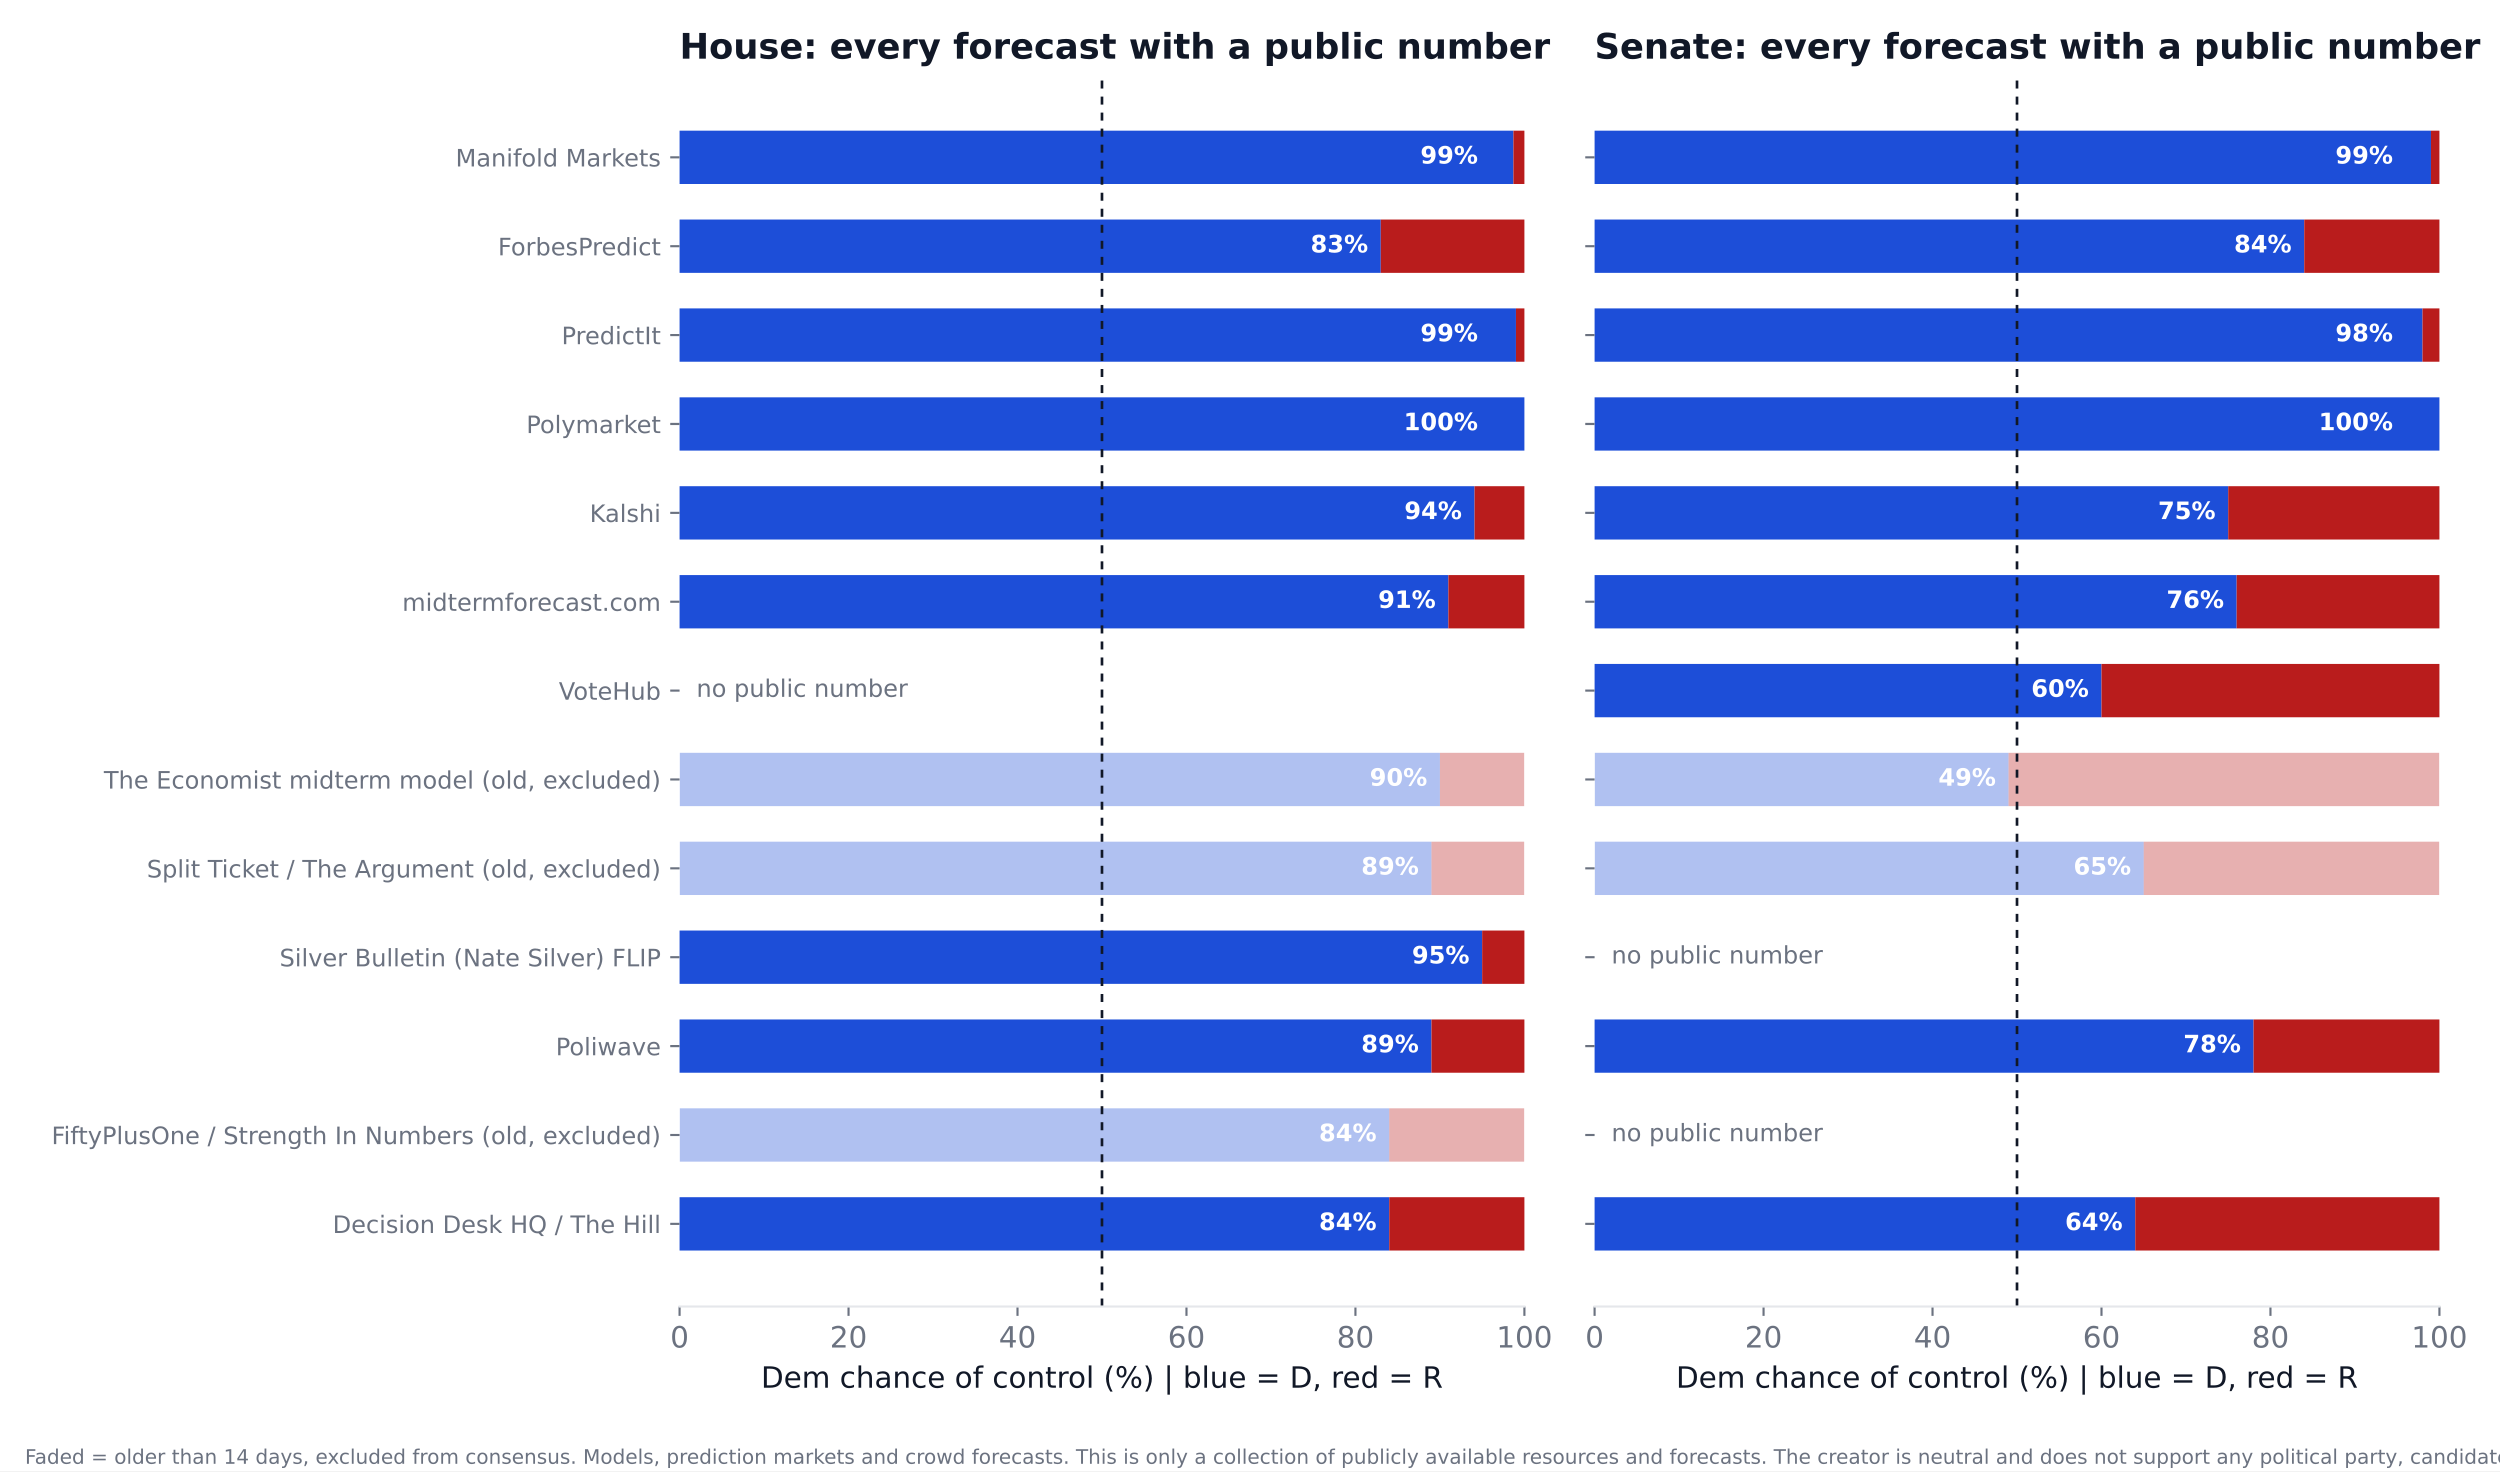
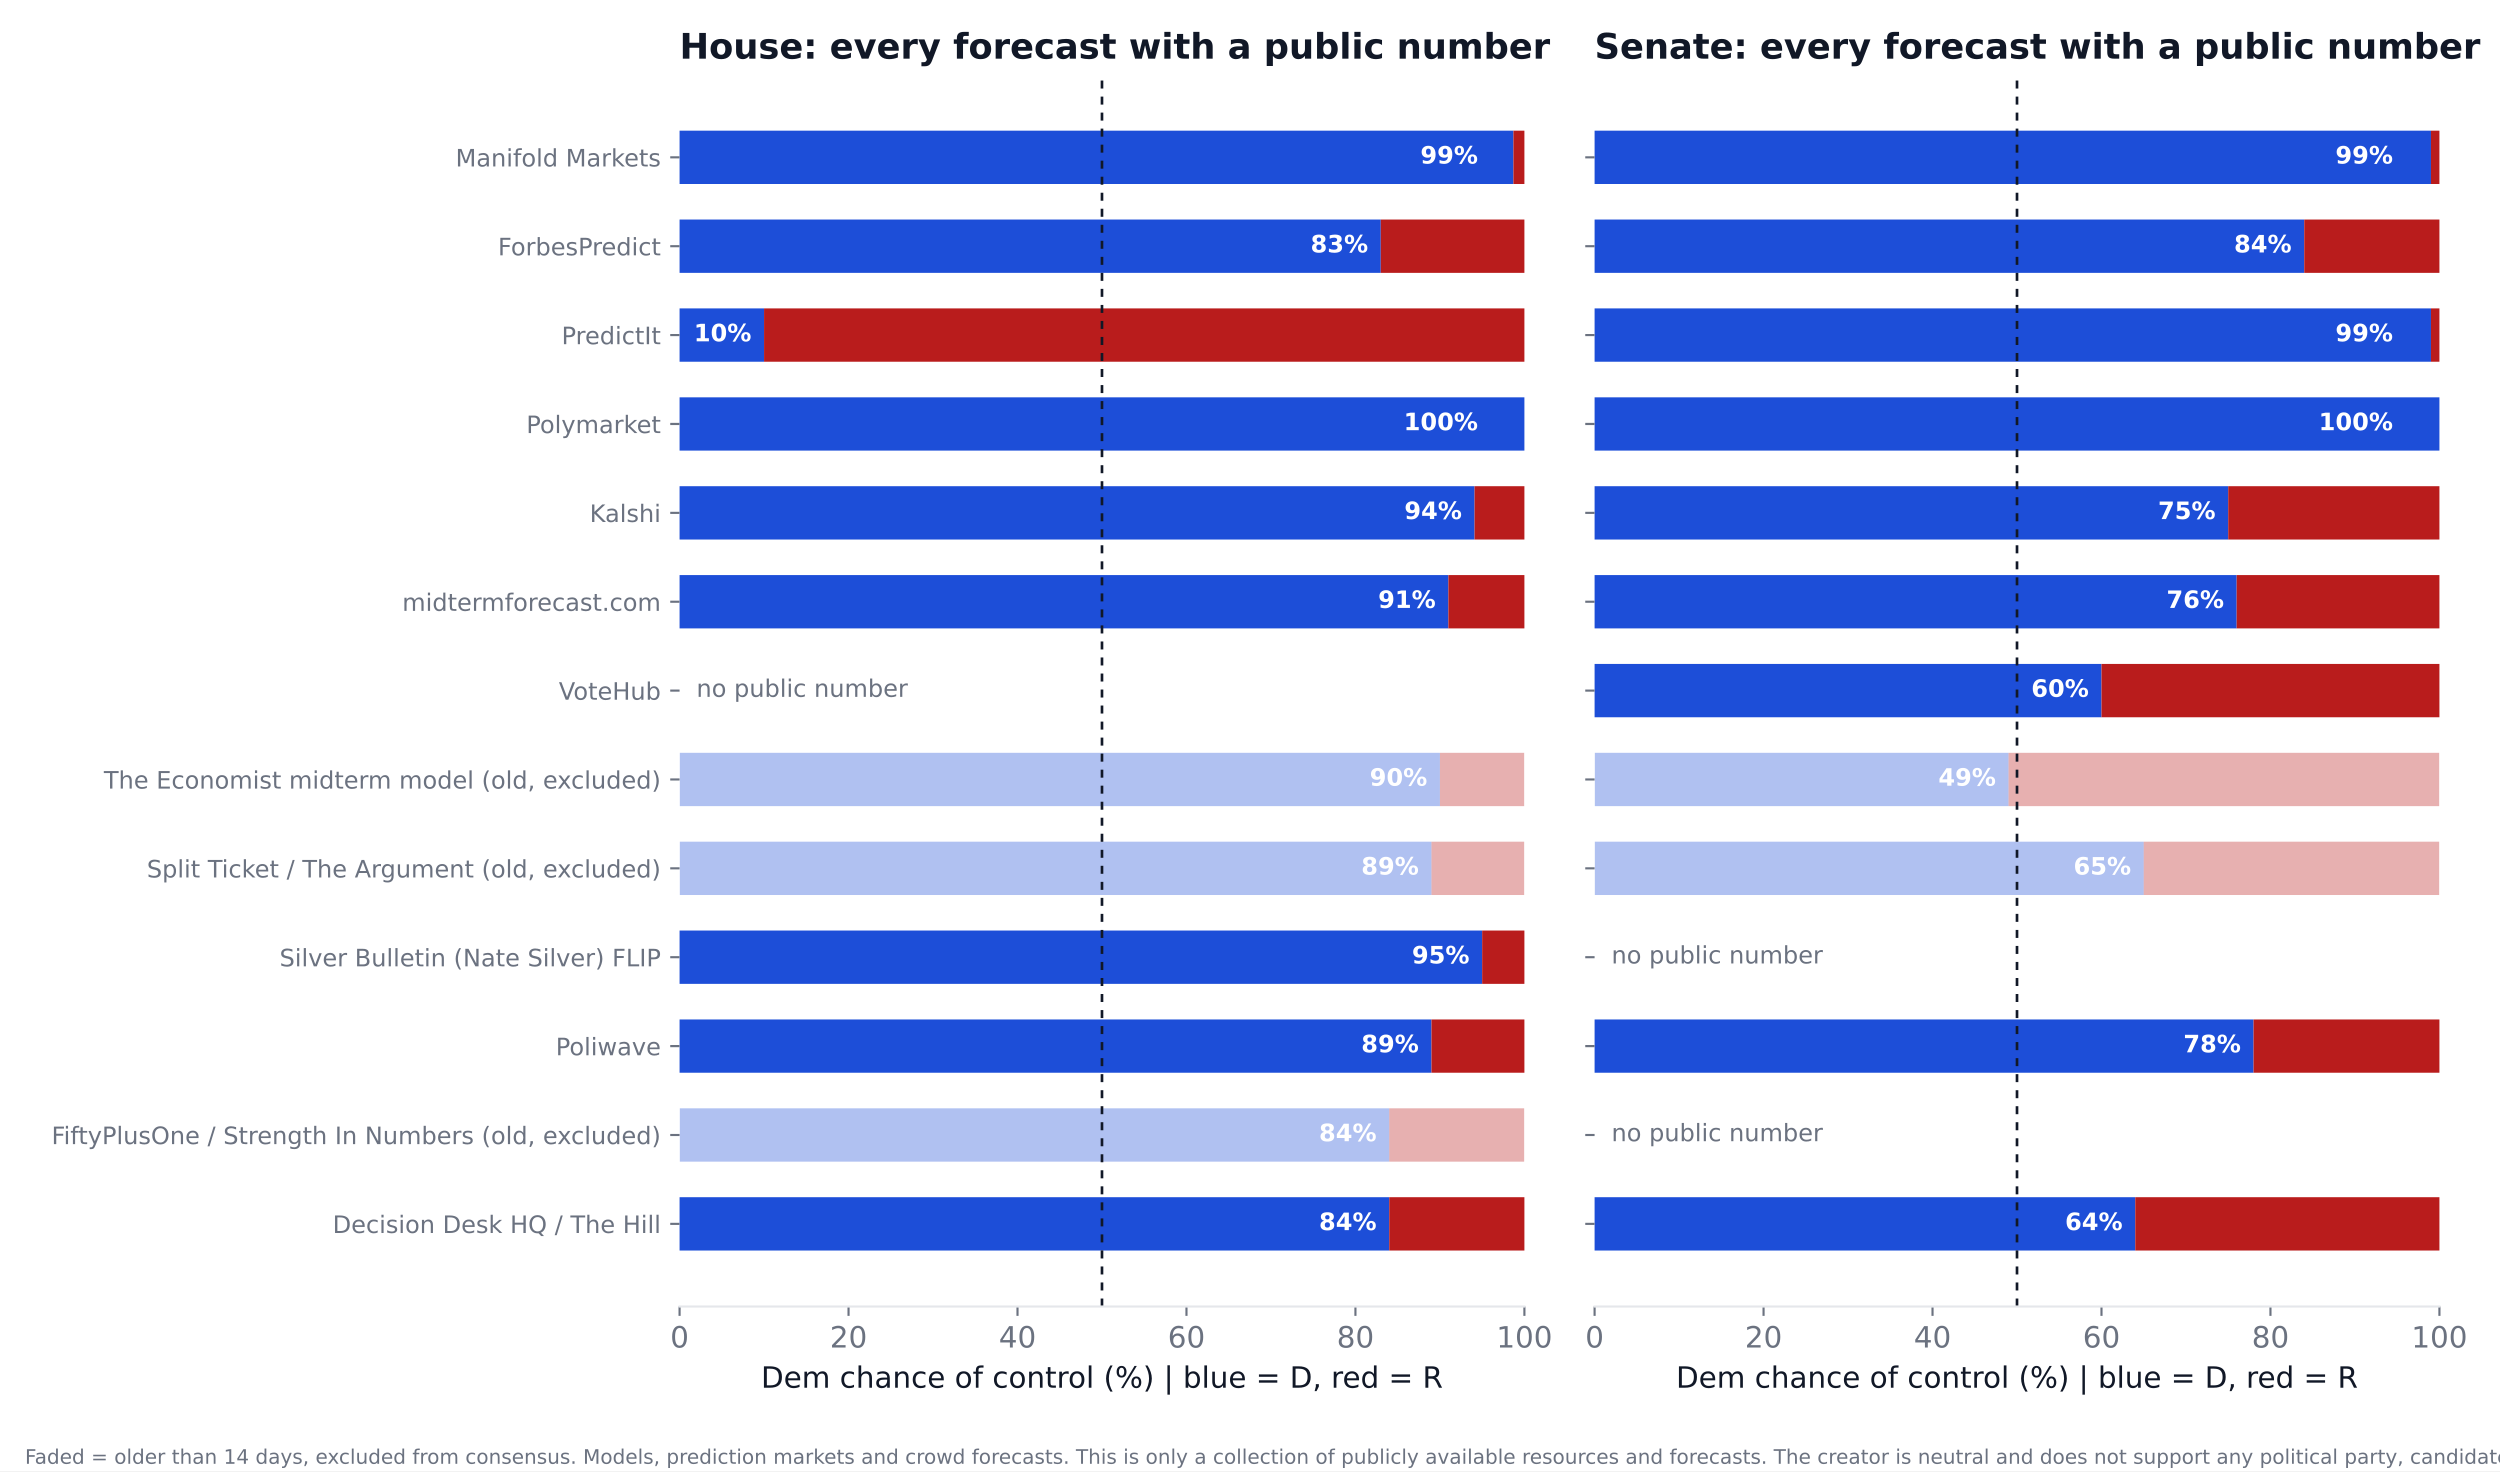
<svg xmlns="http://www.w3.org/2000/svg" xmlns:xlink="http://www.w3.org/1999/xlink" width="936pt" height="550.8pt" viewBox="0 0 936 550.8" version="1.1">
  <defs>
    <style type="text/css">*{stroke-linejoin: round; stroke-linecap: butt}</style>
  </defs>
  <g id="figure_1">
    <g id="patch_1">
      <path d="M 0 550.8  L 936 550.8  L 936 0  L 0 0  z " style="fill: #ffffff" />
    </g>
    <g id="axes_1">
      <g id="patch_2">
        <path d="M 254.433 489.159  L 570.736 489.159  L 570.736 27.96  L 254.433 27.96  z " style="fill: #ffffff" />
      </g>
      <g id="patch_3">
-         <path d="M 254.433 468.195  L 520.128 468.195  L 520.128 448.23  L 254.433 448.23  z " clip-path="url(#pcd7fa33b35)" style="fill: #1d4ed8" />
+         <path d="M 254.433 468.195  L 520.128 468.195  L 520.128 448.23  L 254.433 448.23  z " clip-path="url(#pe03ede1e93)" style="fill: #1d4ed8" />
      </g>
      <g id="patch_4">
-         <path d="M 520.128 468.195  L 570.736 468.195  L 570.736 448.23  L 520.128 448.23  z " clip-path="url(#pcd7fa33b35)" style="fill: #b91c1c" />
+         <path d="M 520.128 468.195  L 570.736 468.195  L 570.736 448.23  L 520.128 448.23  z " clip-path="url(#pe03ede1e93)" style="fill: #b91c1c" />
      </g>
      <g id="patch_5">
-         <path d="M 254.433 434.919  L 520.128 434.919  L 520.128 414.954  L 254.433 414.954  z " clip-path="url(#pcd7fa33b35)" style="fill: #1d4ed8; opacity: 0.35" />
+         <path d="M 254.433 434.919  L 520.128 434.919  L 520.128 414.954  L 254.433 414.954  z " clip-path="url(#pe03ede1e93)" style="fill: #1d4ed8; opacity: 0.35" />
      </g>
      <g id="patch_6">
-         <path d="M 520.128 434.919  L 570.736 434.919  L 570.736 414.954  L 520.128 414.954  z " clip-path="url(#pcd7fa33b35)" style="fill: #b91c1c; opacity: 0.35" />
+         <path d="M 520.128 434.919  L 570.736 434.919  L 570.736 414.954  L 520.128 414.954  z " clip-path="url(#pe03ede1e93)" style="fill: #b91c1c; opacity: 0.35" />
      </g>
      <g id="patch_7">
-         <path d="M 254.433 401.644  L 535.943 401.644  L 535.943 381.679  L 254.433 381.679  z " clip-path="url(#pcd7fa33b35)" style="fill: #1d4ed8" />
+         <path d="M 254.433 401.644  L 535.943 401.644  L 535.943 381.679  L 254.433 381.679  z " clip-path="url(#pe03ede1e93)" style="fill: #1d4ed8" />
      </g>
      <g id="patch_8">
-         <path d="M 535.943 401.644  L 570.736 401.644  L 570.736 381.679  L 535.943 381.679  z " clip-path="url(#pcd7fa33b35)" style="fill: #b91c1c" />
+         <path d="M 535.943 401.644  L 570.736 401.644  L 570.736 381.679  L 535.943 381.679  z " clip-path="url(#pe03ede1e93)" style="fill: #b91c1c" />
      </g>
      <g id="patch_9">
-         <path d="M 254.433 368.368  L 554.921 368.368  L 554.921 348.403  L 254.433 348.403  z " clip-path="url(#pcd7fa33b35)" style="fill: #1d4ed8" />
+         <path d="M 254.433 368.368  L 554.921 368.368  L 554.921 348.403  L 254.433 348.403  z " clip-path="url(#pe03ede1e93)" style="fill: #1d4ed8" />
      </g>
      <g id="patch_10">
-         <path d="M 554.921 368.368  L 570.736 368.368  L 570.736 348.403  L 554.921 348.403  z " clip-path="url(#pcd7fa33b35)" style="fill: #b91c1c" />
+         <path d="M 554.921 368.368  L 570.736 368.368  L 570.736 348.403  L 554.921 348.403  z " clip-path="url(#pe03ede1e93)" style="fill: #b91c1c" />
      </g>
      <g id="patch_11">
-         <path d="M 254.433 335.093  L 535.943 335.093  L 535.943 315.128  L 254.433 315.128  z " clip-path="url(#pcd7fa33b35)" style="fill: #1d4ed8; opacity: 0.35" />
+         <path d="M 254.433 335.093  L 535.943 335.093  L 535.943 315.128  L 254.433 315.128  z " clip-path="url(#pe03ede1e93)" style="fill: #1d4ed8; opacity: 0.35" />
      </g>
      <g id="patch_12">
-         <path d="M 535.943 335.093  L 570.736 335.093  L 570.736 315.128  L 535.943 315.128  z " clip-path="url(#pcd7fa33b35)" style="fill: #b91c1c; opacity: 0.35" />
+         <path d="M 535.943 335.093  L 570.736 335.093  L 570.736 315.128  L 535.943 315.128  z " clip-path="url(#pe03ede1e93)" style="fill: #b91c1c; opacity: 0.35" />
      </g>
      <g id="patch_13">
-         <path d="M 254.433 301.817  L 539.106 301.817  L 539.106 281.852  L 254.433 281.852  z " clip-path="url(#pcd7fa33b35)" style="fill: #1d4ed8; opacity: 0.35" />
+         <path d="M 254.433 301.817  L 539.106 301.817  L 539.106 281.852  L 254.433 281.852  z " clip-path="url(#pe03ede1e93)" style="fill: #1d4ed8; opacity: 0.35" />
      </g>
      <g id="patch_14">
-         <path d="M 539.106 301.817  L 570.736 301.817  L 570.736 281.852  L 539.106 281.852  z " clip-path="url(#pcd7fa33b35)" style="fill: #b91c1c; opacity: 0.35" />
+         <path d="M 539.106 301.817  L 570.736 301.817  L 570.736 281.852  L 539.106 281.852  z " clip-path="url(#pe03ede1e93)" style="fill: #b91c1c; opacity: 0.35" />
      </g>
      <g id="patch_15">
-         <path d="M 254.433 235.266  L 542.269 235.266  L 542.269 215.301  L 254.433 215.301  z " clip-path="url(#pcd7fa33b35)" style="fill: #1d4ed8" />
+         <path d="M 254.433 235.266  L 542.269 235.266  L 542.269 215.301  L 254.433 215.301  z " clip-path="url(#pe03ede1e93)" style="fill: #1d4ed8" />
      </g>
      <g id="patch_16">
-         <path d="M 542.269 235.266  L 570.736 235.266  L 570.736 215.301  L 542.269 215.301  z " clip-path="url(#pcd7fa33b35)" style="fill: #b91c1c" />
+         <path d="M 542.269 235.266  L 570.736 235.266  L 570.736 215.301  L 542.269 215.301  z " clip-path="url(#pe03ede1e93)" style="fill: #b91c1c" />
      </g>
      <g id="patch_17">
-         <path d="M 254.433 201.991  L 552.074 201.991  L 552.074 182.026  L 254.433 182.026  z " clip-path="url(#pcd7fa33b35)" style="fill: #1d4ed8" />
+         <path d="M 254.433 201.991  L 552.074 201.991  L 552.074 182.026  L 254.433 182.026  z " clip-path="url(#pe03ede1e93)" style="fill: #1d4ed8" />
      </g>
      <g id="patch_18">
-         <path d="M 552.074 201.991  L 570.736 201.991  L 570.736 182.026  L 552.074 182.026  z " clip-path="url(#pcd7fa33b35)" style="fill: #b91c1c" />
+         <path d="M 552.074 201.991  L 570.736 201.991  L 570.736 182.026  L 552.074 182.026  z " clip-path="url(#pe03ede1e93)" style="fill: #b91c1c" />
      </g>
      <g id="patch_19">
-         <path d="M 254.433 168.715  L 570.736 168.715  L 570.736 148.75  L 254.433 148.75  z " clip-path="url(#pcd7fa33b35)" style="fill: #1d4ed8" />
+         <path d="M 254.433 168.715  L 570.736 168.715  L 570.736 148.75  L 254.433 148.75  z " clip-path="url(#pe03ede1e93)" style="fill: #1d4ed8" />
      </g>
      <g id="patch_20">
-         <path d="M 570.736 168.715  L 570.736 168.715  L 570.736 148.75  L 570.736 148.75  z " clip-path="url(#pcd7fa33b35)" style="fill: #b91c1c" />
+         <path d="M 570.736 168.715  L 570.736 168.715  L 570.736 148.75  L 570.736 148.75  z " clip-path="url(#pe03ede1e93)" style="fill: #b91c1c" />
      </g>
      <g id="patch_21">
-         <path d="M 254.433 135.44  L 567.573 135.44  L 567.573 115.475  L 254.433 115.475  z " clip-path="url(#pcd7fa33b35)" style="fill: #1d4ed8" />
+         <path d="M 254.433 135.44  L 286.063 135.44  L 286.063 115.475  L 254.433 115.475  z " clip-path="url(#pe03ede1e93)" style="fill: #1d4ed8" />
      </g>
      <g id="patch_22">
-         <path d="M 567.573 135.44  L 570.736 135.44  L 570.736 115.475  L 567.573 115.475  z " clip-path="url(#pcd7fa33b35)" style="fill: #b91c1c" />
+         <path d="M 286.063 135.44  L 570.736 135.44  L 570.736 115.475  L 286.063 115.475  z " clip-path="url(#pe03ede1e93)" style="fill: #b91c1c" />
      </g>
      <g id="patch_23">
-         <path d="M 254.433 102.164  L 516.965 102.164  L 516.965 82.199  L 254.433 82.199  z " clip-path="url(#pcd7fa33b35)" style="fill: #1d4ed8" />
+         <path d="M 254.433 102.164  L 516.965 102.164  L 516.965 82.199  L 254.433 82.199  z " clip-path="url(#pe03ede1e93)" style="fill: #1d4ed8" />
      </g>
      <g id="patch_24">
-         <path d="M 516.965 102.164  L 570.736 102.164  L 570.736 82.199  L 516.965 82.199  z " clip-path="url(#pcd7fa33b35)" style="fill: #b91c1c" />
+         <path d="M 516.965 102.164  L 570.736 102.164  L 570.736 82.199  L 516.965 82.199  z " clip-path="url(#pe03ede1e93)" style="fill: #b91c1c" />
      </g>
      <g id="patch_25">
-         <path d="M 254.433 68.889  L 566.624 68.889  L 566.624 48.924  L 254.433 48.924  z " clip-path="url(#pcd7fa33b35)" style="fill: #1d4ed8" />
+         <path d="M 254.433 68.889  L 566.624 68.889  L 566.624 48.924  L 254.433 48.924  z " clip-path="url(#pe03ede1e93)" style="fill: #1d4ed8" />
      </g>
      <g id="patch_26">
-         <path d="M 566.624 68.889  L 570.736 68.889  L 570.736 48.924  L 566.624 48.924  z " clip-path="url(#pcd7fa33b35)" style="fill: #b91c1c" />
+         <path d="M 566.624 68.889  L 570.736 68.889  L 570.736 48.924  L 566.624 48.924  z " clip-path="url(#pe03ede1e93)" style="fill: #b91c1c" />
      </g>
      <g id="matplotlib.axis_1">
        <g id="xtick_1">
          <g id="line2d_1">
            <defs>
-               <path id="m23f361fb95" d="M 0 0  L 0 3.5  " style="stroke: #6b7280; stroke-width: 0.8" />
+               <path id="m70ade7eee4" d="M 0 0  L 0 3.5  " style="stroke: #6b7280; stroke-width: 0.8" />
            </defs>
            <g>
-               <use xlink:href="#m23f361fb95" x="254.433" y="489.159" style="fill: #6b7280; stroke: #6b7280; stroke-width: 0.8" />
+               <use xlink:href="#m70ade7eee4" x="254.433" y="489.159" style="fill: #6b7280; stroke: #6b7280; stroke-width: 0.8" />
            </g>
          </g>
          <g id="text_1">
            <text style="font-size: 11px; font-family: 'DejaVu Sans'; text-anchor: middle; fill: #6b7280" x="254.433" y="504.516" transform="rotate(-0 254.4325 504.516)">0</text>
          </g>
        </g>
        <g id="xtick_2">
          <g id="line2d_2">
            <g>
-               <use xlink:href="#m23f361fb95" x="317.693" y="489.159" style="fill: #6b7280; stroke: #6b7280; stroke-width: 0.8" />
+               <use xlink:href="#m70ade7eee4" x="317.693" y="489.159" style="fill: #6b7280; stroke: #6b7280; stroke-width: 0.8" />
            </g>
          </g>
          <g id="text_2">
            <text style="font-size: 11px; font-family: 'DejaVu Sans'; text-anchor: middle; fill: #6b7280" x="317.693" y="504.516" transform="rotate(-0 317.6932 504.516)">20</text>
          </g>
        </g>
        <g id="xtick_3">
          <g id="line2d_3">
            <g>
-               <use xlink:href="#m23f361fb95" x="380.954" y="489.159" style="fill: #6b7280; stroke: #6b7280; stroke-width: 0.8" />
+               <use xlink:href="#m70ade7eee4" x="380.954" y="489.159" style="fill: #6b7280; stroke: #6b7280; stroke-width: 0.8" />
            </g>
          </g>
          <g id="text_3">
            <text style="font-size: 11px; font-family: 'DejaVu Sans'; text-anchor: middle; fill: #6b7280" x="380.954" y="504.516" transform="rotate(-0 380.954 504.516)">40</text>
          </g>
        </g>
        <g id="xtick_4">
          <g id="line2d_4">
            <g>
-               <use xlink:href="#m23f361fb95" x="444.215" y="489.159" style="fill: #6b7280; stroke: #6b7280; stroke-width: 0.8" />
+               <use xlink:href="#m70ade7eee4" x="444.215" y="489.159" style="fill: #6b7280; stroke: #6b7280; stroke-width: 0.8" />
            </g>
          </g>
          <g id="text_4">
            <text style="font-size: 11px; font-family: 'DejaVu Sans'; text-anchor: middle; fill: #6b7280" x="444.215" y="504.516" transform="rotate(-0 444.2147 504.516)">60</text>
          </g>
        </g>
        <g id="xtick_5">
          <g id="line2d_5">
            <g>
-               <use xlink:href="#m23f361fb95" x="507.476" y="489.159" style="fill: #6b7280; stroke: #6b7280; stroke-width: 0.8" />
+               <use xlink:href="#m70ade7eee4" x="507.476" y="489.159" style="fill: #6b7280; stroke: #6b7280; stroke-width: 0.8" />
            </g>
          </g>
          <g id="text_5">
            <text style="font-size: 11px; font-family: 'DejaVu Sans'; text-anchor: middle; fill: #6b7280" x="507.476" y="504.516" transform="rotate(-0 507.4755 504.516)">80</text>
          </g>
        </g>
        <g id="xtick_6">
          <g id="line2d_6">
            <g>
-               <use xlink:href="#m23f361fb95" x="570.736" y="489.159" style="fill: #6b7280; stroke: #6b7280; stroke-width: 0.8" />
+               <use xlink:href="#m70ade7eee4" x="570.736" y="489.159" style="fill: #6b7280; stroke: #6b7280; stroke-width: 0.8" />
            </g>
          </g>
          <g id="text_6">
            <text style="font-size: 11px; font-family: 'DejaVu Sans'; text-anchor: middle; fill: #6b7280" x="570.736" y="504.516" transform="rotate(-0 570.7363 504.516)">100</text>
          </g>
        </g>
        <g id="text_7">
          <text style="font-size: 11px; font-family: 'DejaVu Sans'; text-anchor: middle; fill: #111827" x="412.584" y="519.565" transform="rotate(-0 412.5844 519.565)">Dem chance of control (%)  |  blue = D, red = R</text>
        </g>
      </g>
      <g id="matplotlib.axis_2">
        <g id="ytick_1">
          <g id="line2d_7">
            <defs>
-               <path id="meb6b5ae709" d="M 0 0  L -3.5 0  " style="stroke: #6b7280; stroke-width: 0.8" />
+               <path id="m51e8092fb2" d="M 0 0  L -3.5 0  " style="stroke: #6b7280; stroke-width: 0.8" />
            </defs>
            <g>
-               <use xlink:href="#meb6b5ae709" x="254.433" y="458.212" style="fill: #6b7280; stroke: #6b7280; stroke-width: 0.8" />
+               <use xlink:href="#m51e8092fb2" x="254.433" y="458.212" style="fill: #6b7280; stroke: #6b7280; stroke-width: 0.8" />
            </g>
          </g>
          <g id="text_8">
            <text style="font-size: 9px; font-family: 'DejaVu Sans'; text-anchor: end; fill: #6b7280" x="247.433" y="461.632" transform="rotate(-0 247.4325 461.6316)">Decision Desk HQ / The Hill</text>
          </g>
        </g>
        <g id="ytick_2">
          <g id="line2d_8">
            <g>
-               <use xlink:href="#meb6b5ae709" x="254.433" y="424.937" style="fill: #6b7280; stroke: #6b7280; stroke-width: 0.8" />
+               <use xlink:href="#m51e8092fb2" x="254.433" y="424.937" style="fill: #6b7280; stroke: #6b7280; stroke-width: 0.8" />
            </g>
          </g>
          <g id="text_9">
            <text style="font-size: 9px; font-family: 'DejaVu Sans'; text-anchor: end; fill: #6b7280" x="247.433" y="428.356" transform="rotate(-0 247.4325 428.3561)">FiftyPlusOne / Strength In Numbers (old, excluded)</text>
          </g>
        </g>
        <g id="ytick_3">
          <g id="line2d_9">
            <g>
-               <use xlink:href="#meb6b5ae709" x="254.433" y="391.661" style="fill: #6b7280; stroke: #6b7280; stroke-width: 0.8" />
+               <use xlink:href="#m51e8092fb2" x="254.433" y="391.661" style="fill: #6b7280; stroke: #6b7280; stroke-width: 0.8" />
            </g>
          </g>
          <g id="text_10">
            <text style="font-size: 9px; font-family: 'DejaVu Sans'; text-anchor: end; fill: #6b7280" x="247.433" y="395.081" transform="rotate(-0 247.4325 395.0806)">Poliwave</text>
          </g>
        </g>
        <g id="ytick_4">
          <g id="line2d_10">
            <g>
-               <use xlink:href="#meb6b5ae709" x="254.433" y="358.386" style="fill: #6b7280; stroke: #6b7280; stroke-width: 0.8" />
+               <use xlink:href="#m51e8092fb2" x="254.433" y="358.386" style="fill: #6b7280; stroke: #6b7280; stroke-width: 0.8" />
            </g>
          </g>
          <g id="text_11">
            <text style="font-size: 9px; font-family: 'DejaVu Sans'; text-anchor: end; fill: #6b7280" x="247.433" y="361.805" transform="rotate(-0 247.4325 361.8051)">Silver Bulletin (Nate Silver) FLIP</text>
          </g>
        </g>
        <g id="ytick_5">
          <g id="line2d_11">
            <g>
-               <use xlink:href="#meb6b5ae709" x="254.433" y="325.11" style="fill: #6b7280; stroke: #6b7280; stroke-width: 0.8" />
+               <use xlink:href="#m51e8092fb2" x="254.433" y="325.11" style="fill: #6b7280; stroke: #6b7280; stroke-width: 0.8" />
            </g>
          </g>
          <g id="text_12">
            <text style="font-size: 9px; font-family: 'DejaVu Sans'; text-anchor: end; fill: #6b7280" x="247.433" y="328.53" transform="rotate(-0 247.4325 328.5296)">Split Ticket / The Argument (old, excluded)</text>
          </g>
        </g>
        <g id="ytick_6">
          <g id="line2d_12">
            <g>
-               <use xlink:href="#meb6b5ae709" x="254.433" y="291.835" style="fill: #6b7280; stroke: #6b7280; stroke-width: 0.8" />
+               <use xlink:href="#m51e8092fb2" x="254.433" y="291.835" style="fill: #6b7280; stroke: #6b7280; stroke-width: 0.8" />
            </g>
          </g>
          <g id="text_13">
            <text style="font-size: 9px; font-family: 'DejaVu Sans'; text-anchor: end; fill: #6b7280" x="247.433" y="295.254" transform="rotate(-0 247.4325 295.2541)">The Economist midterm model (old, excluded)</text>
          </g>
        </g>
        <g id="ytick_7">
          <g id="line2d_13">
            <g>
-               <use xlink:href="#meb6b5ae709" x="254.433" y="258.559" style="fill: #6b7280; stroke: #6b7280; stroke-width: 0.8" />
+               <use xlink:href="#m51e8092fb2" x="254.433" y="258.559" style="fill: #6b7280; stroke: #6b7280; stroke-width: 0.8" />
            </g>
          </g>
          <g id="text_14">
            <text style="font-size: 9px; font-family: 'DejaVu Sans'; text-anchor: end; fill: #6b7280" x="247.433" y="261.979" transform="rotate(-0 247.4325 261.9786)">VoteHub</text>
          </g>
        </g>
        <g id="ytick_8">
          <g id="line2d_14">
            <g>
-               <use xlink:href="#meb6b5ae709" x="254.433" y="225.284" style="fill: #6b7280; stroke: #6b7280; stroke-width: 0.8" />
+               <use xlink:href="#m51e8092fb2" x="254.433" y="225.284" style="fill: #6b7280; stroke: #6b7280; stroke-width: 0.8" />
            </g>
          </g>
          <g id="text_15">
            <text style="font-size: 9px; font-family: 'DejaVu Sans'; text-anchor: end; fill: #6b7280" x="247.433" y="228.703" transform="rotate(-0 247.4325 228.7031)">midtermforecast.com</text>
          </g>
        </g>
        <g id="ytick_9">
          <g id="line2d_15">
            <g>
-               <use xlink:href="#meb6b5ae709" x="254.433" y="192.008" style="fill: #6b7280; stroke: #6b7280; stroke-width: 0.8" />
+               <use xlink:href="#m51e8092fb2" x="254.433" y="192.008" style="fill: #6b7280; stroke: #6b7280; stroke-width: 0.8" />
            </g>
          </g>
          <g id="text_16">
            <text style="font-size: 9px; font-family: 'DejaVu Sans'; text-anchor: end; fill: #6b7280" x="247.433" y="195.428" transform="rotate(-0 247.4325 195.4276)">Kalshi</text>
          </g>
        </g>
        <g id="ytick_10">
          <g id="line2d_16">
            <g>
-               <use xlink:href="#meb6b5ae709" x="254.433" y="158.733" style="fill: #6b7280; stroke: #6b7280; stroke-width: 0.8" />
+               <use xlink:href="#m51e8092fb2" x="254.433" y="158.733" style="fill: #6b7280; stroke: #6b7280; stroke-width: 0.8" />
            </g>
          </g>
          <g id="text_17">
            <text style="font-size: 9px; font-family: 'DejaVu Sans'; text-anchor: end; fill: #6b7280" x="247.433" y="162.152" transform="rotate(-0 247.4325 162.1521)">Polymarket</text>
          </g>
        </g>
        <g id="ytick_11">
          <g id="line2d_17">
            <g>
-               <use xlink:href="#meb6b5ae709" x="254.433" y="125.457" style="fill: #6b7280; stroke: #6b7280; stroke-width: 0.8" />
+               <use xlink:href="#m51e8092fb2" x="254.433" y="125.457" style="fill: #6b7280; stroke: #6b7280; stroke-width: 0.8" />
            </g>
          </g>
          <g id="text_18">
            <text style="font-size: 9px; font-family: 'DejaVu Sans'; text-anchor: end; fill: #6b7280" x="247.433" y="128.877" transform="rotate(-0 247.4325 128.8765)">PredictIt</text>
          </g>
        </g>
        <g id="ytick_12">
          <g id="line2d_18">
            <g>
-               <use xlink:href="#meb6b5ae709" x="254.433" y="92.182" style="fill: #6b7280; stroke: #6b7280; stroke-width: 0.8" />
+               <use xlink:href="#m51e8092fb2" x="254.433" y="92.182" style="fill: #6b7280; stroke: #6b7280; stroke-width: 0.8" />
            </g>
          </g>
          <g id="text_19">
            <text style="font-size: 9px; font-family: 'DejaVu Sans'; text-anchor: end; fill: #6b7280" x="247.433" y="95.601" transform="rotate(-0 247.4325 95.60103)">ForbesPredict</text>
          </g>
        </g>
        <g id="ytick_13">
          <g id="line2d_19">
            <g>
-               <use xlink:href="#meb6b5ae709" x="254.433" y="58.906" style="fill: #6b7280; stroke: #6b7280; stroke-width: 0.8" />
+               <use xlink:href="#m51e8092fb2" x="254.433" y="58.906" style="fill: #6b7280; stroke: #6b7280; stroke-width: 0.8" />
            </g>
          </g>
          <g id="text_20">
            <text style="font-size: 9px; font-family: 'DejaVu Sans'; text-anchor: end; fill: #6b7280" x="247.433" y="62.326" transform="rotate(-0 247.4325 62.32552)">Manifold Markets</text>
          </g>
        </g>
      </g>
      <g id="line2d_20">
-         <path d="M 412.584 489.159  L 412.584 27.96  " clip-path="url(#pcd7fa33b35)" style="fill: none; stroke-dasharray: 3,3; stroke-dashoffset: 0; stroke: #111827" />
+         <path d="M 412.584 489.159  L 412.584 27.96  " clip-path="url(#pe03ede1e93)" style="fill: none; stroke-dasharray: 3,3; stroke-dashoffset: 0; stroke: #111827" />
      </g>
      <g id="patch_27">
        <path d="M 254.433 489.159  L 570.736 489.159  " style="fill: none; stroke: #e5e7eb; stroke-width: 0.8; stroke-linejoin: miter; stroke-linecap: square" />
      </g>
      <g id="text_21">
        <text style="font-weight: 700; font-size: 9px; font-family: 'DejaVu Sans'; text-anchor: end; fill: #ffffff" x="515.383" y="460.55" transform="rotate(-0 515.3831 460.5502)">84%</text>
      </g>
      <g id="text_22">
        <text style="font-weight: 700; font-size: 9px; font-family: 'DejaVu Sans'; text-anchor: end; fill: #ffffff" x="515.383" y="427.275" transform="rotate(-0 515.3831 427.2747)">84%</text>
      </g>
      <g id="text_23">
        <text style="font-weight: 700; font-size: 9px; font-family: 'DejaVu Sans'; text-anchor: end; fill: #ffffff" x="531.198" y="393.999" transform="rotate(-0 531.1983 393.9992)">89%</text>
      </g>
      <g id="text_24">
        <text style="font-weight: 700; font-size: 9px; font-family: 'DejaVu Sans'; text-anchor: end; fill: #ffffff" x="550.177" y="360.724" transform="rotate(-0 550.1765 360.7237)">95%</text>
      </g>
      <g id="text_25">
        <text style="font-weight: 700; font-size: 9px; font-family: 'DejaVu Sans'; text-anchor: end; fill: #ffffff" x="531.198" y="327.448" transform="rotate(-0 531.1983 327.4482)">89%</text>
      </g>
      <g id="text_26">
        <text style="font-weight: 700; font-size: 9px; font-family: 'DejaVu Sans'; text-anchor: end; fill: #ffffff" x="534.361" y="294.173" transform="rotate(-0 534.3613 294.1727)">90%</text>
      </g>
      <g id="text_27">
        <text style="font-size: 9px; font-family: 'DejaVu Sans'; text-anchor: start; fill: #6b7280" x="260.759" y="260.898" transform="rotate(-0 260.7586 260.8975)">no public number</text>
      </g>
      <g id="text_28">
        <text style="font-weight: 700; font-size: 9px; font-family: 'DejaVu Sans'; text-anchor: end; fill: #ffffff" x="537.524" y="227.622" transform="rotate(-0 537.5244 227.6217)">91%</text>
      </g>
      <g id="text_29">
        <text style="font-weight: 700; font-size: 9px; font-family: 'DejaVu Sans'; text-anchor: end; fill: #ffffff" x="547.33" y="194.346" transform="rotate(-0 547.3298 194.3462)">94%</text>
      </g>
      <g id="text_30">
        <text style="font-weight: 700; font-size: 9px; font-family: 'DejaVu Sans'; text-anchor: end; fill: #ffffff" x="553.34" y="161.071" transform="rotate(-0 553.3395 161.0706)">100%</text>
      </g>
      <g id="text_31">
-         <text style="font-weight: 700; font-size: 9px; font-family: 'DejaVu Sans'; text-anchor: end; fill: #ffffff" x="553.34" y="127.795" transform="rotate(-0 553.3395 127.7951)">99%</text>
+         <text style="font-weight: 700; font-size: 9px; font-family: 'DejaVu Sans'; text-anchor: end; fill: #ffffff" x="281.318" y="127.795" transform="rotate(-0 281.3183 127.7951)">10%</text>
      </g>
      <g id="text_32">
        <text style="font-weight: 700; font-size: 9px; font-family: 'DejaVu Sans'; text-anchor: end; fill: #ffffff" x="512.22" y="94.52" transform="rotate(-0 512.2201 94.51963)">83%</text>
      </g>
      <g id="text_33">
        <text style="font-weight: 700; font-size: 9px; font-family: 'DejaVu Sans'; text-anchor: end; fill: #ffffff" x="553.34" y="61.244" transform="rotate(-0 553.3395 61.24412)">99%</text>
      </g>
      <g id="text_34">
        <text style="font-weight: 700; font-size: 13.2px; font-family: 'DejaVu Sans'; text-anchor: start; fill: #111827" x="254.433" y="21.96" transform="rotate(-0 254.4325 21.96)">House: every forecast with a public number</text>
      </g>
    </g>
    <g id="axes_2">
      <g id="patch_28">
        <path d="M 597.016 489.159  L 913.32 489.159  L 913.32 27.96  L 597.016 27.96  z " style="fill: #ffffff" />
      </g>
      <g id="patch_29">
-         <path d="M 597.016 468.195  L 799.451 468.195  L 799.451 448.23  L 597.016 448.23  z " clip-path="url(#p8dccee9c1f)" style="fill: #1d4ed8" />
+         <path d="M 597.016 468.195  L 799.451 468.195  L 799.451 448.23  L 597.016 448.23  z " clip-path="url(#p4b79b08905)" style="fill: #1d4ed8" />
      </g>
      <g id="patch_30">
-         <path d="M 799.451 468.195  L 913.32 468.195  L 913.32 448.23  L 799.451 448.23  z " clip-path="url(#p8dccee9c1f)" style="fill: #b91c1c" />
+         <path d="M 799.451 468.195  L 913.32 468.195  L 913.32 448.23  L 799.451 448.23  z " clip-path="url(#p4b79b08905)" style="fill: #b91c1c" />
      </g>
      <g id="patch_31">
-         <path d="M 597.016 401.644  L 843.733 401.644  L 843.733 381.679  L 597.016 381.679  z " clip-path="url(#p8dccee9c1f)" style="fill: #1d4ed8" />
+         <path d="M 597.016 401.644  L 843.733 401.644  L 843.733 381.679  L 597.016 381.679  z " clip-path="url(#p4b79b08905)" style="fill: #1d4ed8" />
      </g>
      <g id="patch_32">
-         <path d="M 843.733 401.644  L 913.32 401.644  L 913.32 381.679  L 843.733 381.679  z " clip-path="url(#p8dccee9c1f)" style="fill: #b91c1c" />
+         <path d="M 843.733 401.644  L 913.32 401.644  L 913.32 381.679  L 843.733 381.679  z " clip-path="url(#p4b79b08905)" style="fill: #b91c1c" />
      </g>
      <g id="patch_33">
-         <path d="M 597.016 335.093  L 802.614 335.093  L 802.614 315.128  L 597.016 315.128  z " clip-path="url(#p8dccee9c1f)" style="fill: #1d4ed8; opacity: 0.35" />
+         <path d="M 597.016 335.093  L 802.614 335.093  L 802.614 315.128  L 597.016 315.128  z " clip-path="url(#p4b79b08905)" style="fill: #1d4ed8; opacity: 0.35" />
      </g>
      <g id="patch_34">
-         <path d="M 802.614 335.093  L 913.32 335.093  L 913.32 315.128  L 802.614 315.128  z " clip-path="url(#p8dccee9c1f)" style="fill: #b91c1c; opacity: 0.35" />
+         <path d="M 802.614 335.093  L 913.32 335.093  L 913.32 315.128  L 802.614 315.128  z " clip-path="url(#p4b79b08905)" style="fill: #b91c1c; opacity: 0.35" />
      </g>
      <g id="patch_35">
-         <path d="M 597.016 301.817  L 752.005 301.817  L 752.005 281.852  L 597.016 281.852  z " clip-path="url(#p8dccee9c1f)" style="fill: #1d4ed8; opacity: 0.35" />
+         <path d="M 597.016 301.817  L 752.005 301.817  L 752.005 281.852  L 597.016 281.852  z " clip-path="url(#p4b79b08905)" style="fill: #1d4ed8; opacity: 0.35" />
      </g>
      <g id="patch_36">
-         <path d="M 752.005 301.817  L 913.32 301.817  L 913.32 281.852  L 752.005 281.852  z " clip-path="url(#p8dccee9c1f)" style="fill: #b91c1c; opacity: 0.35" />
+         <path d="M 752.005 301.817  L 913.32 301.817  L 913.32 281.852  L 752.005 281.852  z " clip-path="url(#p4b79b08905)" style="fill: #b91c1c; opacity: 0.35" />
      </g>
      <g id="patch_37">
-         <path d="M 597.016 268.542  L 786.798 268.542  L 786.798 248.577  L 597.016 248.577  z " clip-path="url(#p8dccee9c1f)" style="fill: #1d4ed8" />
+         <path d="M 597.016 268.542  L 786.798 268.542  L 786.798 248.577  L 597.016 248.577  z " clip-path="url(#p4b79b08905)" style="fill: #1d4ed8" />
      </g>
      <g id="patch_38">
-         <path d="M 786.798 268.542  L 913.32 268.542  L 913.32 248.577  L 786.798 248.577  z " clip-path="url(#p8dccee9c1f)" style="fill: #b91c1c" />
+         <path d="M 786.798 268.542  L 913.32 268.542  L 913.32 248.577  L 786.798 248.577  z " clip-path="url(#p4b79b08905)" style="fill: #b91c1c" />
      </g>
      <g id="patch_39">
-         <path d="M 597.016 235.266  L 837.407 235.266  L 837.407 215.301  L 597.016 215.301  z " clip-path="url(#p8dccee9c1f)" style="fill: #1d4ed8" />
+         <path d="M 597.016 235.266  L 837.407 235.266  L 837.407 215.301  L 597.016 215.301  z " clip-path="url(#p4b79b08905)" style="fill: #1d4ed8" />
      </g>
      <g id="patch_40">
-         <path d="M 837.407 235.266  L 913.32 235.266  L 913.32 215.301  L 837.407 215.301  z " clip-path="url(#p8dccee9c1f)" style="fill: #b91c1c" />
+         <path d="M 837.407 235.266  L 913.32 235.266  L 913.32 215.301  L 837.407 215.301  z " clip-path="url(#p4b79b08905)" style="fill: #b91c1c" />
      </g>
      <g id="patch_41">
-         <path d="M 597.016 201.991  L 834.244 201.991  L 834.244 182.026  L 597.016 182.026  z " clip-path="url(#p8dccee9c1f)" style="fill: #1d4ed8" />
+         <path d="M 597.016 201.991  L 834.244 201.991  L 834.244 182.026  L 597.016 182.026  z " clip-path="url(#p4b79b08905)" style="fill: #1d4ed8" />
      </g>
      <g id="patch_42">
-         <path d="M 834.244 201.991  L 913.32 201.991  L 913.32 182.026  L 834.244 182.026  z " clip-path="url(#p8dccee9c1f)" style="fill: #b91c1c" />
+         <path d="M 834.244 201.991  L 913.32 201.991  L 913.32 182.026  L 834.244 182.026  z " clip-path="url(#p4b79b08905)" style="fill: #b91c1c" />
      </g>
      <g id="patch_43">
-         <path d="M 597.016 168.715  L 913.32 168.715  L 913.32 148.75  L 597.016 148.75  z " clip-path="url(#p8dccee9c1f)" style="fill: #1d4ed8" />
+         <path d="M 597.016 168.715  L 913.32 168.715  L 913.32 148.75  L 597.016 148.75  z " clip-path="url(#p4b79b08905)" style="fill: #1d4ed8" />
      </g>
      <g id="patch_44">
-         <path d="M 913.32 168.715  L 913.32 168.715  L 913.32 148.75  L 913.32 148.75  z " clip-path="url(#p8dccee9c1f)" style="fill: #b91c1c" />
+         <path d="M 913.32 168.715  L 913.32 168.715  L 913.32 148.75  L 913.32 148.75  z " clip-path="url(#p4b79b08905)" style="fill: #b91c1c" />
      </g>
      <g id="patch_45">
-         <path d="M 597.016 135.44  L 906.994 135.44  L 906.994 115.475  L 597.016 115.475  z " clip-path="url(#p8dccee9c1f)" style="fill: #1d4ed8" />
+         <path d="M 597.016 135.44  L 910.157 135.44  L 910.157 115.475  L 597.016 115.475  z " clip-path="url(#p4b79b08905)" style="fill: #1d4ed8" />
      </g>
      <g id="patch_46">
-         <path d="M 906.994 135.44  L 913.32 135.44  L 913.32 115.475  L 906.994 115.475  z " clip-path="url(#p8dccee9c1f)" style="fill: #b91c1c" />
+         <path d="M 910.157 135.44  L 913.32 135.44  L 913.32 115.475  L 910.157 115.475  z " clip-path="url(#p4b79b08905)" style="fill: #b91c1c" />
      </g>
      <g id="patch_47">
-         <path d="M 597.016 102.164  L 862.711 102.164  L 862.711 82.199  L 597.016 82.199  z " clip-path="url(#p8dccee9c1f)" style="fill: #1d4ed8" />
+         <path d="M 597.016 102.164  L 862.711 102.164  L 862.711 82.199  L 597.016 82.199  z " clip-path="url(#p4b79b08905)" style="fill: #1d4ed8" />
      </g>
      <g id="patch_48">
-         <path d="M 862.711 102.164  L 913.32 102.164  L 913.32 82.199  L 862.711 82.199  z " clip-path="url(#p8dccee9c1f)" style="fill: #b91c1c" />
+         <path d="M 862.711 102.164  L 913.32 102.164  L 913.32 82.199  L 862.711 82.199  z " clip-path="url(#p4b79b08905)" style="fill: #b91c1c" />
      </g>
      <g id="patch_49">
-         <path d="M 597.016 68.889  L 910.157 68.889  L 910.157 48.924  L 597.016 48.924  z " clip-path="url(#p8dccee9c1f)" style="fill: #1d4ed8" />
+         <path d="M 597.016 68.889  L 910.157 68.889  L 910.157 48.924  L 597.016 48.924  z " clip-path="url(#p4b79b08905)" style="fill: #1d4ed8" />
      </g>
      <g id="patch_50">
-         <path d="M 910.157 68.889  L 913.32 68.889  L 913.32 48.924  L 910.157 48.924  z " clip-path="url(#p8dccee9c1f)" style="fill: #b91c1c" />
+         <path d="M 910.157 68.889  L 913.32 68.889  L 913.32 48.924  L 910.157 48.924  z " clip-path="url(#p4b79b08905)" style="fill: #b91c1c" />
      </g>
      <g id="matplotlib.axis_3">
        <g id="xtick_7">
          <g id="line2d_21">
            <g>
-               <use xlink:href="#m23f361fb95" x="597.016" y="489.159" style="fill: #6b7280; stroke: #6b7280; stroke-width: 0.8" />
+               <use xlink:href="#m70ade7eee4" x="597.016" y="489.159" style="fill: #6b7280; stroke: #6b7280; stroke-width: 0.8" />
            </g>
          </g>
          <g id="text_35">
            <text style="font-size: 11px; font-family: 'DejaVu Sans'; text-anchor: middle; fill: #6b7280" x="597.016" y="504.516" transform="rotate(-0 597.0163 504.516)">0</text>
          </g>
        </g>
        <g id="xtick_8">
          <g id="line2d_22">
            <g>
-               <use xlink:href="#m23f361fb95" x="660.277" y="489.159" style="fill: #6b7280; stroke: #6b7280; stroke-width: 0.8" />
+               <use xlink:href="#m70ade7eee4" x="660.277" y="489.159" style="fill: #6b7280; stroke: #6b7280; stroke-width: 0.8" />
            </g>
          </g>
          <g id="text_36">
            <text style="font-size: 11px; font-family: 'DejaVu Sans'; text-anchor: middle; fill: #6b7280" x="660.277" y="504.516" transform="rotate(-0 660.277 504.516)">20</text>
          </g>
        </g>
        <g id="xtick_9">
          <g id="line2d_23">
            <g>
-               <use xlink:href="#m23f361fb95" x="723.538" y="489.159" style="fill: #6b7280; stroke: #6b7280; stroke-width: 0.8" />
+               <use xlink:href="#m70ade7eee4" x="723.538" y="489.159" style="fill: #6b7280; stroke: #6b7280; stroke-width: 0.8" />
            </g>
          </g>
          <g id="text_37">
            <text style="font-size: 11px; font-family: 'DejaVu Sans'; text-anchor: middle; fill: #6b7280" x="723.538" y="504.516" transform="rotate(-0 723.5377 504.516)">40</text>
          </g>
        </g>
        <g id="xtick_10">
          <g id="line2d_24">
            <g>
-               <use xlink:href="#m23f361fb95" x="786.798" y="489.159" style="fill: #6b7280; stroke: #6b7280; stroke-width: 0.8" />
+               <use xlink:href="#m70ade7eee4" x="786.798" y="489.159" style="fill: #6b7280; stroke: #6b7280; stroke-width: 0.8" />
            </g>
          </g>
          <g id="text_38">
            <text style="font-size: 11px; font-family: 'DejaVu Sans'; text-anchor: middle; fill: #6b7280" x="786.798" y="504.516" transform="rotate(-0 786.7985 504.516)">60</text>
          </g>
        </g>
        <g id="xtick_11">
          <g id="line2d_25">
            <g>
-               <use xlink:href="#m23f361fb95" x="850.059" y="489.159" style="fill: #6b7280; stroke: #6b7280; stroke-width: 0.8" />
+               <use xlink:href="#m70ade7eee4" x="850.059" y="489.159" style="fill: #6b7280; stroke: #6b7280; stroke-width: 0.8" />
            </g>
          </g>
          <g id="text_39">
            <text style="font-size: 11px; font-family: 'DejaVu Sans'; text-anchor: middle; fill: #6b7280" x="850.059" y="504.516" transform="rotate(-0 850.0593 504.516)">80</text>
          </g>
        </g>
        <g id="xtick_12">
          <g id="line2d_26">
            <g>
-               <use xlink:href="#m23f361fb95" x="913.32" y="489.159" style="fill: #6b7280; stroke: #6b7280; stroke-width: 0.8" />
+               <use xlink:href="#m70ade7eee4" x="913.32" y="489.159" style="fill: #6b7280; stroke: #6b7280; stroke-width: 0.8" />
            </g>
          </g>
          <g id="text_40">
            <text style="font-size: 11px; font-family: 'DejaVu Sans'; text-anchor: middle; fill: #6b7280" x="913.32" y="504.516" transform="rotate(-0 913.32 504.516)">100</text>
          </g>
        </g>
        <g id="text_41">
          <text style="font-size: 11px; font-family: 'DejaVu Sans'; text-anchor: middle; fill: #111827" x="755.168" y="519.565" transform="rotate(-0 755.1681 519.565)">Dem chance of control (%)  |  blue = D, red = R</text>
        </g>
      </g>
      <g id="matplotlib.axis_4">
        <g id="ytick_14">
          <g id="line2d_27">
            <g>
-               <use xlink:href="#meb6b5ae709" x="597.016" y="458.212" style="fill: #6b7280; stroke: #6b7280; stroke-width: 0.8" />
+               <use xlink:href="#m51e8092fb2" x="597.016" y="458.212" style="fill: #6b7280; stroke: #6b7280; stroke-width: 0.8" />
            </g>
          </g>
        </g>
        <g id="ytick_15">
          <g id="line2d_28">
            <g>
-               <use xlink:href="#meb6b5ae709" x="597.016" y="424.937" style="fill: #6b7280; stroke: #6b7280; stroke-width: 0.8" />
+               <use xlink:href="#m51e8092fb2" x="597.016" y="424.937" style="fill: #6b7280; stroke: #6b7280; stroke-width: 0.8" />
            </g>
          </g>
        </g>
        <g id="ytick_16">
          <g id="line2d_29">
            <g>
-               <use xlink:href="#meb6b5ae709" x="597.016" y="391.661" style="fill: #6b7280; stroke: #6b7280; stroke-width: 0.8" />
+               <use xlink:href="#m51e8092fb2" x="597.016" y="391.661" style="fill: #6b7280; stroke: #6b7280; stroke-width: 0.8" />
            </g>
          </g>
        </g>
        <g id="ytick_17">
          <g id="line2d_30">
            <g>
-               <use xlink:href="#meb6b5ae709" x="597.016" y="358.386" style="fill: #6b7280; stroke: #6b7280; stroke-width: 0.8" />
+               <use xlink:href="#m51e8092fb2" x="597.016" y="358.386" style="fill: #6b7280; stroke: #6b7280; stroke-width: 0.8" />
            </g>
          </g>
        </g>
        <g id="ytick_18">
          <g id="line2d_31">
            <g>
-               <use xlink:href="#meb6b5ae709" x="597.016" y="325.11" style="fill: #6b7280; stroke: #6b7280; stroke-width: 0.8" />
+               <use xlink:href="#m51e8092fb2" x="597.016" y="325.11" style="fill: #6b7280; stroke: #6b7280; stroke-width: 0.8" />
            </g>
          </g>
        </g>
        <g id="ytick_19">
          <g id="line2d_32">
            <g>
-               <use xlink:href="#meb6b5ae709" x="597.016" y="291.835" style="fill: #6b7280; stroke: #6b7280; stroke-width: 0.8" />
+               <use xlink:href="#m51e8092fb2" x="597.016" y="291.835" style="fill: #6b7280; stroke: #6b7280; stroke-width: 0.8" />
            </g>
          </g>
        </g>
        <g id="ytick_20">
          <g id="line2d_33">
            <g>
-               <use xlink:href="#meb6b5ae709" x="597.016" y="258.559" style="fill: #6b7280; stroke: #6b7280; stroke-width: 0.8" />
+               <use xlink:href="#m51e8092fb2" x="597.016" y="258.559" style="fill: #6b7280; stroke: #6b7280; stroke-width: 0.8" />
            </g>
          </g>
        </g>
        <g id="ytick_21">
          <g id="line2d_34">
            <g>
-               <use xlink:href="#meb6b5ae709" x="597.016" y="225.284" style="fill: #6b7280; stroke: #6b7280; stroke-width: 0.8" />
+               <use xlink:href="#m51e8092fb2" x="597.016" y="225.284" style="fill: #6b7280; stroke: #6b7280; stroke-width: 0.8" />
            </g>
          </g>
        </g>
        <g id="ytick_22">
          <g id="line2d_35">
            <g>
-               <use xlink:href="#meb6b5ae709" x="597.016" y="192.008" style="fill: #6b7280; stroke: #6b7280; stroke-width: 0.8" />
+               <use xlink:href="#m51e8092fb2" x="597.016" y="192.008" style="fill: #6b7280; stroke: #6b7280; stroke-width: 0.8" />
            </g>
          </g>
        </g>
        <g id="ytick_23">
          <g id="line2d_36">
            <g>
-               <use xlink:href="#meb6b5ae709" x="597.016" y="158.733" style="fill: #6b7280; stroke: #6b7280; stroke-width: 0.8" />
+               <use xlink:href="#m51e8092fb2" x="597.016" y="158.733" style="fill: #6b7280; stroke: #6b7280; stroke-width: 0.8" />
            </g>
          </g>
        </g>
        <g id="ytick_24">
          <g id="line2d_37">
            <g>
-               <use xlink:href="#meb6b5ae709" x="597.016" y="125.457" style="fill: #6b7280; stroke: #6b7280; stroke-width: 0.8" />
+               <use xlink:href="#m51e8092fb2" x="597.016" y="125.457" style="fill: #6b7280; stroke: #6b7280; stroke-width: 0.8" />
            </g>
          </g>
        </g>
        <g id="ytick_25">
          <g id="line2d_38">
            <g>
-               <use xlink:href="#meb6b5ae709" x="597.016" y="92.182" style="fill: #6b7280; stroke: #6b7280; stroke-width: 0.8" />
+               <use xlink:href="#m51e8092fb2" x="597.016" y="92.182" style="fill: #6b7280; stroke: #6b7280; stroke-width: 0.8" />
            </g>
          </g>
        </g>
        <g id="ytick_26">
          <g id="line2d_39">
            <g>
-               <use xlink:href="#meb6b5ae709" x="597.016" y="58.906" style="fill: #6b7280; stroke: #6b7280; stroke-width: 0.8" />
+               <use xlink:href="#m51e8092fb2" x="597.016" y="58.906" style="fill: #6b7280; stroke: #6b7280; stroke-width: 0.8" />
            </g>
          </g>
        </g>
      </g>
      <g id="line2d_40">
-         <path d="M 755.168 489.159  L 755.168 27.96  " clip-path="url(#p8dccee9c1f)" style="fill: none; stroke-dasharray: 3,3; stroke-dashoffset: 0; stroke: #111827" />
+         <path d="M 755.168 489.159  L 755.168 27.96  " clip-path="url(#p4b79b08905)" style="fill: none; stroke-dasharray: 3,3; stroke-dashoffset: 0; stroke: #111827" />
      </g>
      <g id="patch_51">
        <path d="M 597.016 489.159  L 913.32 489.159  " style="fill: none; stroke: #e5e7eb; stroke-width: 0.8; stroke-linejoin: miter; stroke-linecap: square" />
      </g>
      <g id="text_42">
        <text style="font-weight: 700; font-size: 9px; font-family: 'DejaVu Sans'; text-anchor: end; fill: #ffffff" x="794.706" y="460.55" transform="rotate(-0 794.7061 460.5502)">64%</text>
      </g>
      <g id="text_43">
        <text style="font-size: 9px; font-family: 'DejaVu Sans'; text-anchor: start; fill: #6b7280" x="603.342" y="427.275" transform="rotate(-0 603.3423 427.2751)">no public number</text>
      </g>
      <g id="text_44">
        <text style="font-weight: 700; font-size: 9px; font-family: 'DejaVu Sans'; text-anchor: end; fill: #ffffff" x="838.989" y="393.999" transform="rotate(-0 838.9886 393.9992)">78%</text>
      </g>
      <g id="text_45">
        <text style="font-size: 9px; font-family: 'DejaVu Sans'; text-anchor: start; fill: #6b7280" x="603.342" y="360.724" transform="rotate(-0 603.3423 360.7241)">no public number</text>
      </g>
      <g id="text_46">
        <text style="font-weight: 700; font-size: 9px; font-family: 'DejaVu Sans'; text-anchor: end; fill: #ffffff" x="797.869" y="327.448" transform="rotate(-0 797.8691 327.4482)">65%</text>
      </g>
      <g id="text_47">
        <text style="font-weight: 700; font-size: 9px; font-family: 'DejaVu Sans'; text-anchor: end; fill: #ffffff" x="747.261" y="294.173" transform="rotate(-0 747.2605 294.1727)">49%</text>
      </g>
      <g id="text_48">
        <text style="font-weight: 700; font-size: 9px; font-family: 'DejaVu Sans'; text-anchor: end; fill: #ffffff" x="782.054" y="260.897" transform="rotate(-0 782.0539 260.8972)">60%</text>
      </g>
      <g id="text_49">
        <text style="font-weight: 700; font-size: 9px; font-family: 'DejaVu Sans'; text-anchor: end; fill: #ffffff" x="832.663" y="227.622" transform="rotate(-0 832.6625 227.6217)">76%</text>
      </g>
      <g id="text_50">
        <text style="font-weight: 700; font-size: 9px; font-family: 'DejaVu Sans'; text-anchor: end; fill: #ffffff" x="829.5" y="194.346" transform="rotate(-0 829.4995 194.3462)">75%</text>
      </g>
      <g id="text_51">
        <text style="font-weight: 700; font-size: 9px; font-family: 'DejaVu Sans'; text-anchor: end; fill: #ffffff" x="895.923" y="161.071" transform="rotate(-0 895.9233 161.0706)">100%</text>
      </g>
      <g id="text_52">
-         <text style="font-weight: 700; font-size: 9px; font-family: 'DejaVu Sans'; text-anchor: end; fill: #ffffff" x="895.923" y="127.795" transform="rotate(-0 895.9233 127.7951)">98%</text>
+         <text style="font-weight: 700; font-size: 9px; font-family: 'DejaVu Sans'; text-anchor: end; fill: #ffffff" x="895.923" y="127.795" transform="rotate(-0 895.9233 127.7951)">99%</text>
      </g>
      <g id="text_53">
        <text style="font-weight: 700; font-size: 9px; font-family: 'DejaVu Sans'; text-anchor: end; fill: #ffffff" x="857.967" y="94.52" transform="rotate(-0 857.9668 94.51963)">84%</text>
      </g>
      <g id="text_54">
        <text style="font-weight: 700; font-size: 9px; font-family: 'DejaVu Sans'; text-anchor: end; fill: #ffffff" x="895.923" y="61.244" transform="rotate(-0 895.9233 61.24412)">99%</text>
      </g>
      <g id="text_55">
        <text style="font-weight: 700; font-size: 13.2px; font-family: 'DejaVu Sans'; text-anchor: start; fill: #111827" x="597.016" y="21.96" transform="rotate(-0 597.0163 21.96)">Senate: every forecast with a public number</text>
      </g>
    </g>
    <g id="text_56">
      <text style="font-size: 7.5px; font-family: 'DejaVu Sans'; text-anchor: start; fill: #6b7280" x="9.36" y="548.046" transform="rotate(-0 9.36 548.046)">Faded = older than 14 days, excluded from consensus. Models, prediction markets and crowd forecasts. This is only a collection of publicly available resources and forecasts. The creator is neutral and does not support any political party, candidate or ideology.</text>
    </g>
  </g>
  <defs>
-     <clipPath id="pcd7fa33b35">
+     <clipPath id="pe03ede1e93">
      <rect x="254.433" y="27.96" width="316.304" height="461.199" />
    </clipPath>
-     <clipPath id="p8dccee9c1f">
+     <clipPath id="p4b79b08905">
      <rect x="597.016" y="27.96" width="316.304" height="461.199" />
    </clipPath>
  </defs>
</svg>
